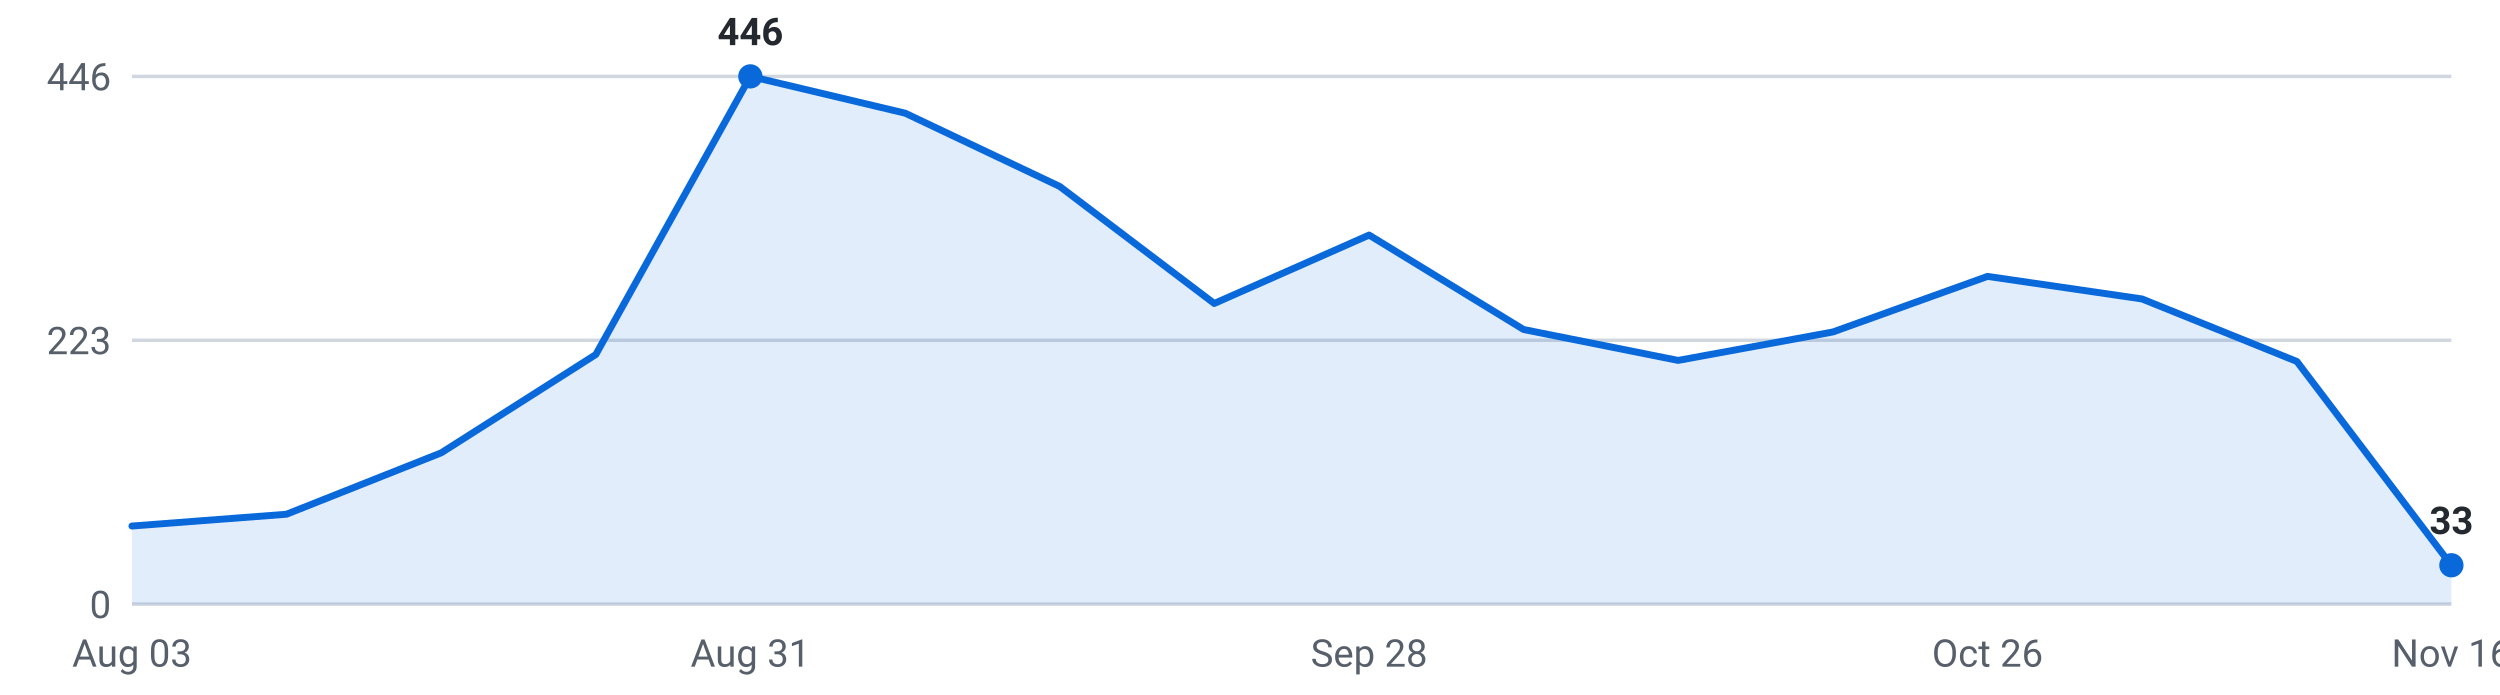
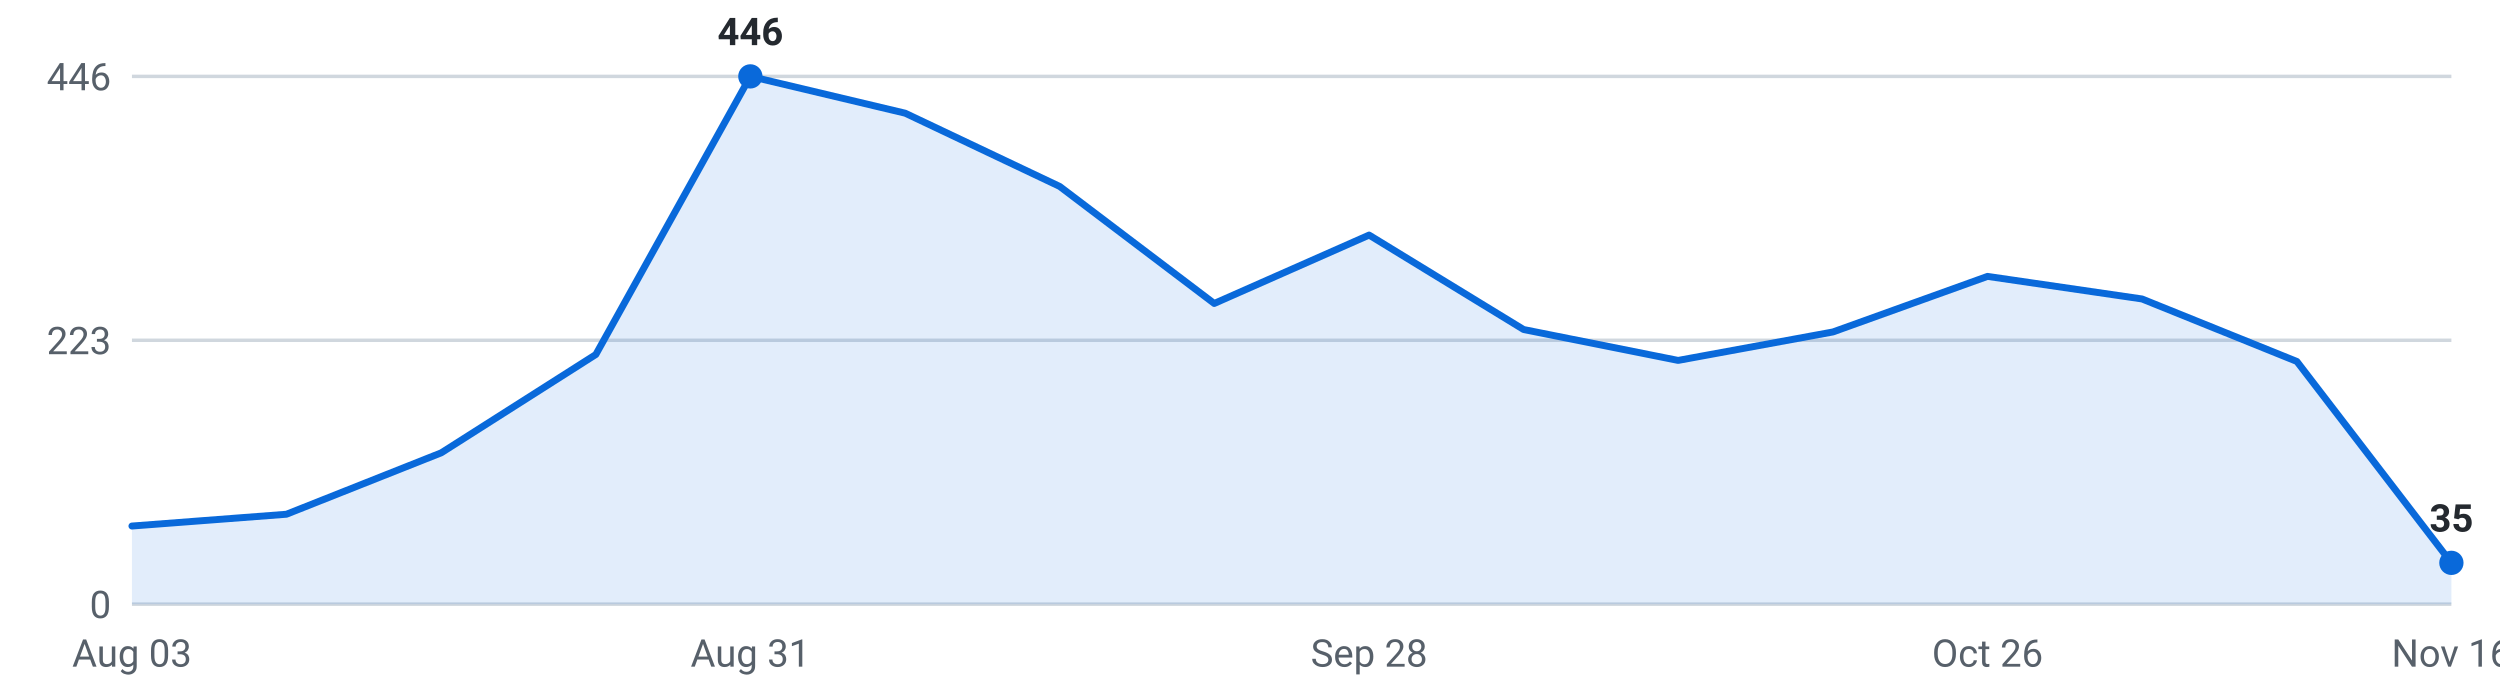
<svg xmlns="http://www.w3.org/2000/svg" viewBox="0 0 720 200" width="720" height="200" role="img" aria-label="Internships posted per week, last 16 weeks">
  <g font-family="-apple-system,Segoe UI,Roboto,sans-serif" font-size="11">
    <line x1="38" y1="174.0" x2="706" y2="174.0" stroke="#d0d7de" stroke-width="1" />
    <text x="32" y="178.0" text-anchor="end" fill="#57606a">0</text>
    <line x1="38" y1="98.0" x2="706" y2="98.0" stroke="#d0d7de" stroke-width="1" />
    <text x="32" y="102.0" text-anchor="end" fill="#57606a">223</text>
    <line x1="38" y1="22.0" x2="706" y2="22.0" stroke="#d0d7de" stroke-width="1" />
    <text x="32" y="26.0" text-anchor="end" fill="#57606a">446</text>
-     <path d="M38.0,174 L38.0,151.5 L82.5,148.1 L127.1,130.4 L171.6,102.1 L216.1,22.0 L260.7,32.6 L305.2,53.7 L349.7,87.4 L394.3,67.7 L438.8,94.9 L483.3,103.8 L527.9,95.6 L572.4,79.6 L616.9,86.1 L661.5,104.1 L706.0,162.8 L706.0,174 Z" fill="#0969da" fill-opacity="0.12" />
-     <polyline points="38.0,151.5 82.5,148.1 127.1,130.4 171.6,102.1 216.1,22.0 260.7,32.6 305.2,53.7 349.7,87.4 394.3,67.7 438.8,94.9 483.3,103.8 527.9,95.6 572.4,79.6 616.9,86.1 661.5,104.1 706.0,162.8" fill="none" stroke="#0969da" stroke-width="2" stroke-linejoin="round" stroke-linecap="round" />
+     <path d="M38.0,174 L38.0,151.5 L82.5,148.1 L127.1,130.4 L171.6,102.1 L216.1,22.0 L260.7,32.6 L305.2,53.7 L349.7,87.4 L394.3,67.7 L438.8,94.9 L483.3,103.8 L527.9,95.6 L572.4,79.6 L616.9,86.1 L661.5,104.1 L706.0,162.1 L706.0,174 Z" fill="#0969da" fill-opacity="0.12" />
+     <polyline points="38.0,151.5 82.5,148.1 127.1,130.4 171.6,102.1 216.1,22.0 260.7,32.6 305.2,53.7 349.7,87.4 394.3,67.7 438.8,94.9 483.3,103.8 527.9,95.6 572.4,79.6 616.9,86.1 661.5,104.1 706.0,162.1" fill="none" stroke="#0969da" stroke-width="2" stroke-linejoin="round" stroke-linecap="round" />
    <circle cx="216.1" cy="22.0" r="3.5" fill="#0969da" />
    <text x="216.1" y="13.0" text-anchor="middle" fill="#24292f" font-weight="600">446</text>
-     <circle cx="706.0" cy="162.8" r="3.5" fill="#0969da" />
-     <text x="706.0" y="153.8" text-anchor="middle" fill="#24292f" font-weight="600">33</text>
+     <circle cx="706.0" cy="162.1" r="3.5" fill="#0969da" />
+     <text x="706.0" y="153.1" text-anchor="middle" fill="#24292f" font-weight="600">35</text>
    <text x="38.0" y="192" text-anchor="middle" fill="#57606a">Aug 03</text>
    <text x="216.1" y="192" text-anchor="middle" fill="#57606a">Aug 31</text>
    <text x="394.3" y="192" text-anchor="middle" fill="#57606a">Sep 28</text>
    <text x="572.4" y="192" text-anchor="middle" fill="#57606a">Oct 26</text>
    <text x="706.0" y="192" text-anchor="middle" fill="#57606a">Nov 16</text>
  </g>
</svg>
